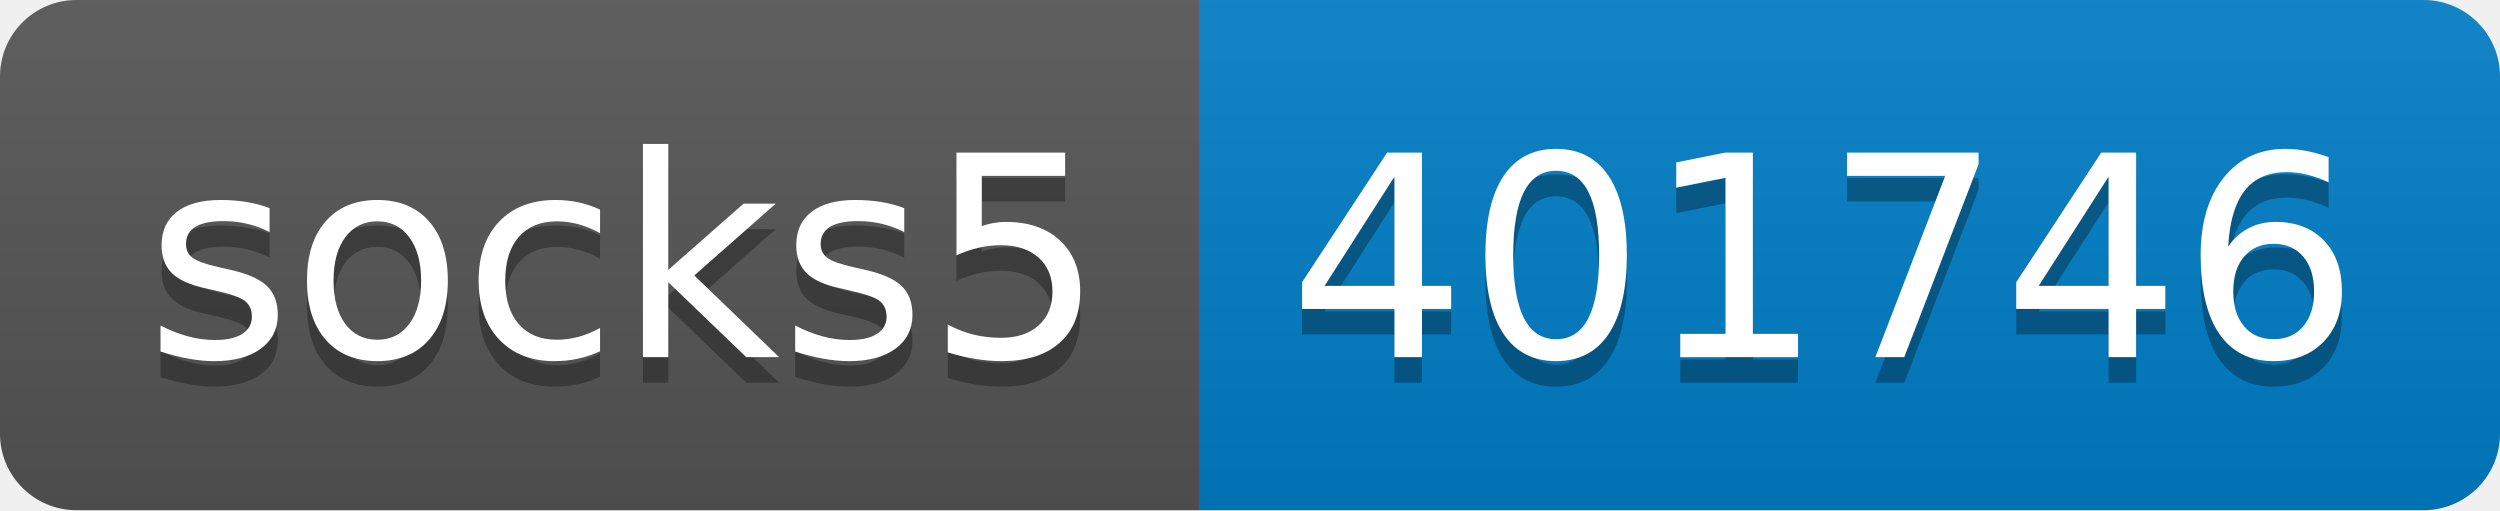
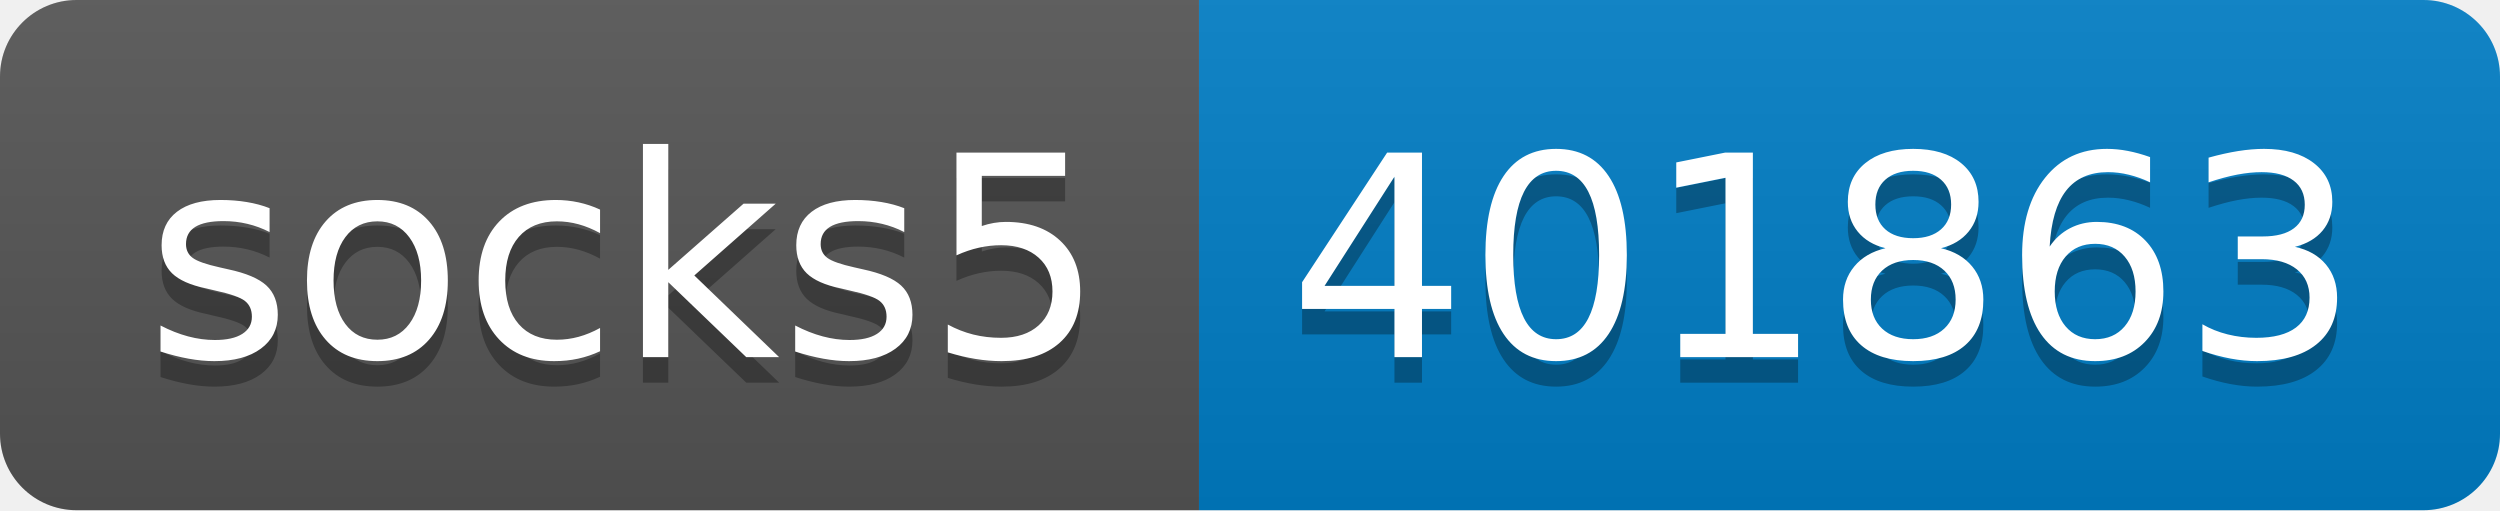
- <svg xmlns="http://www.w3.org/2000/svg" width="98" height="20" role="img" aria-label="socks5: 401746">
+ <svg xmlns="http://www.w3.org/2000/svg" width="98" height="20" role="img" aria-label="socks5: 401863">
  <linearGradient id="s" x2="0" y2="100%">
    <stop offset="0" stop-color="#bbb" stop-opacity=".1" />
    <stop offset="1" stop-opacity=".1" />
  </linearGradient>
  <clipPath id="r">
    <rect width="98" height="20" rx="3" fill="#fff" />
  </clipPath>
  <g clip-path="url(#r)">
    <rect width="47" height="20" fill="#555" />
    <rect x="47" width="51" height="20" fill="#007ec6" />
    <rect width="98" height="20" fill="url(#s)" />
  </g>
  <g fill="#fff" text-anchor="middle" font-family="Verdana,Geneva,DejaVu Sans,sans-serif" text-rendering="geometricPrecision" font-size="110">
    <text aria-hidden="true" x="245" y="150" fill="#010101" fill-opacity=".3" transform="scale(.1)" textLength="370">socks5</text>
    <text x="245" y="140" transform="scale(.1)" fill="#fff" textLength="370">socks5</text>
-     <text aria-hidden="true" x="715" y="150" fill="#010101" fill-opacity=".3" transform="scale(.1)" textLength="410">401746</text>
-     <text x="715" y="140" transform="scale(.1)" fill="#fff" textLength="410">401746</text>
+     <text aria-hidden="true" x="715" y="150" fill="#010101" fill-opacity=".3" transform="scale(.1)" textLength="410">401863</text>
+     <text x="715" y="140" transform="scale(.1)" fill="#fff" textLength="410">401863</text>
  </g>
</svg>
